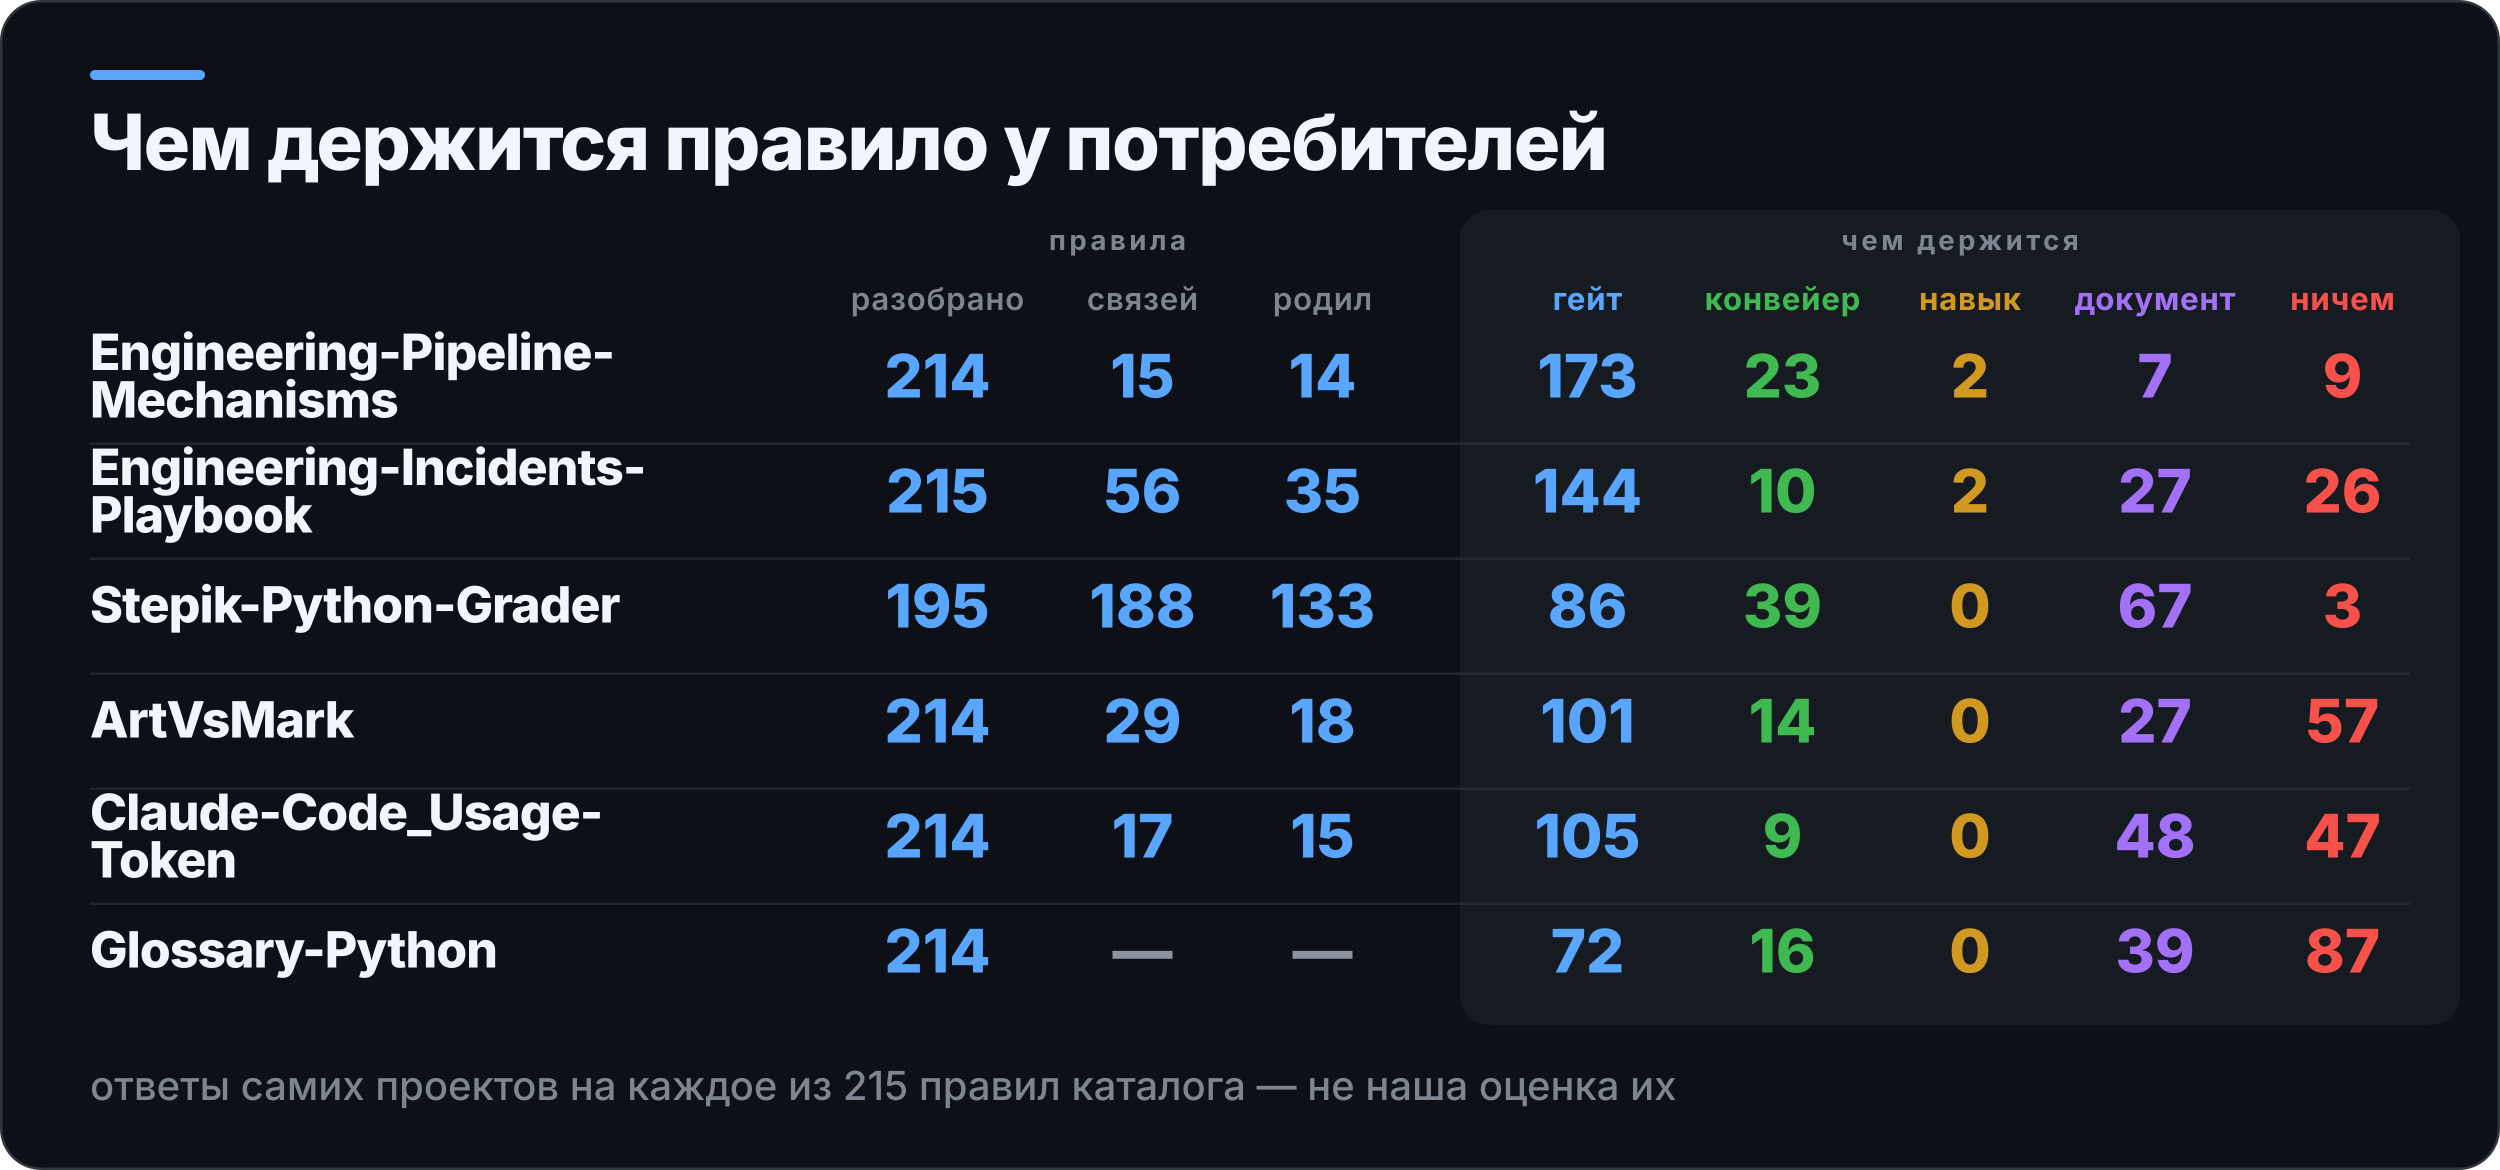
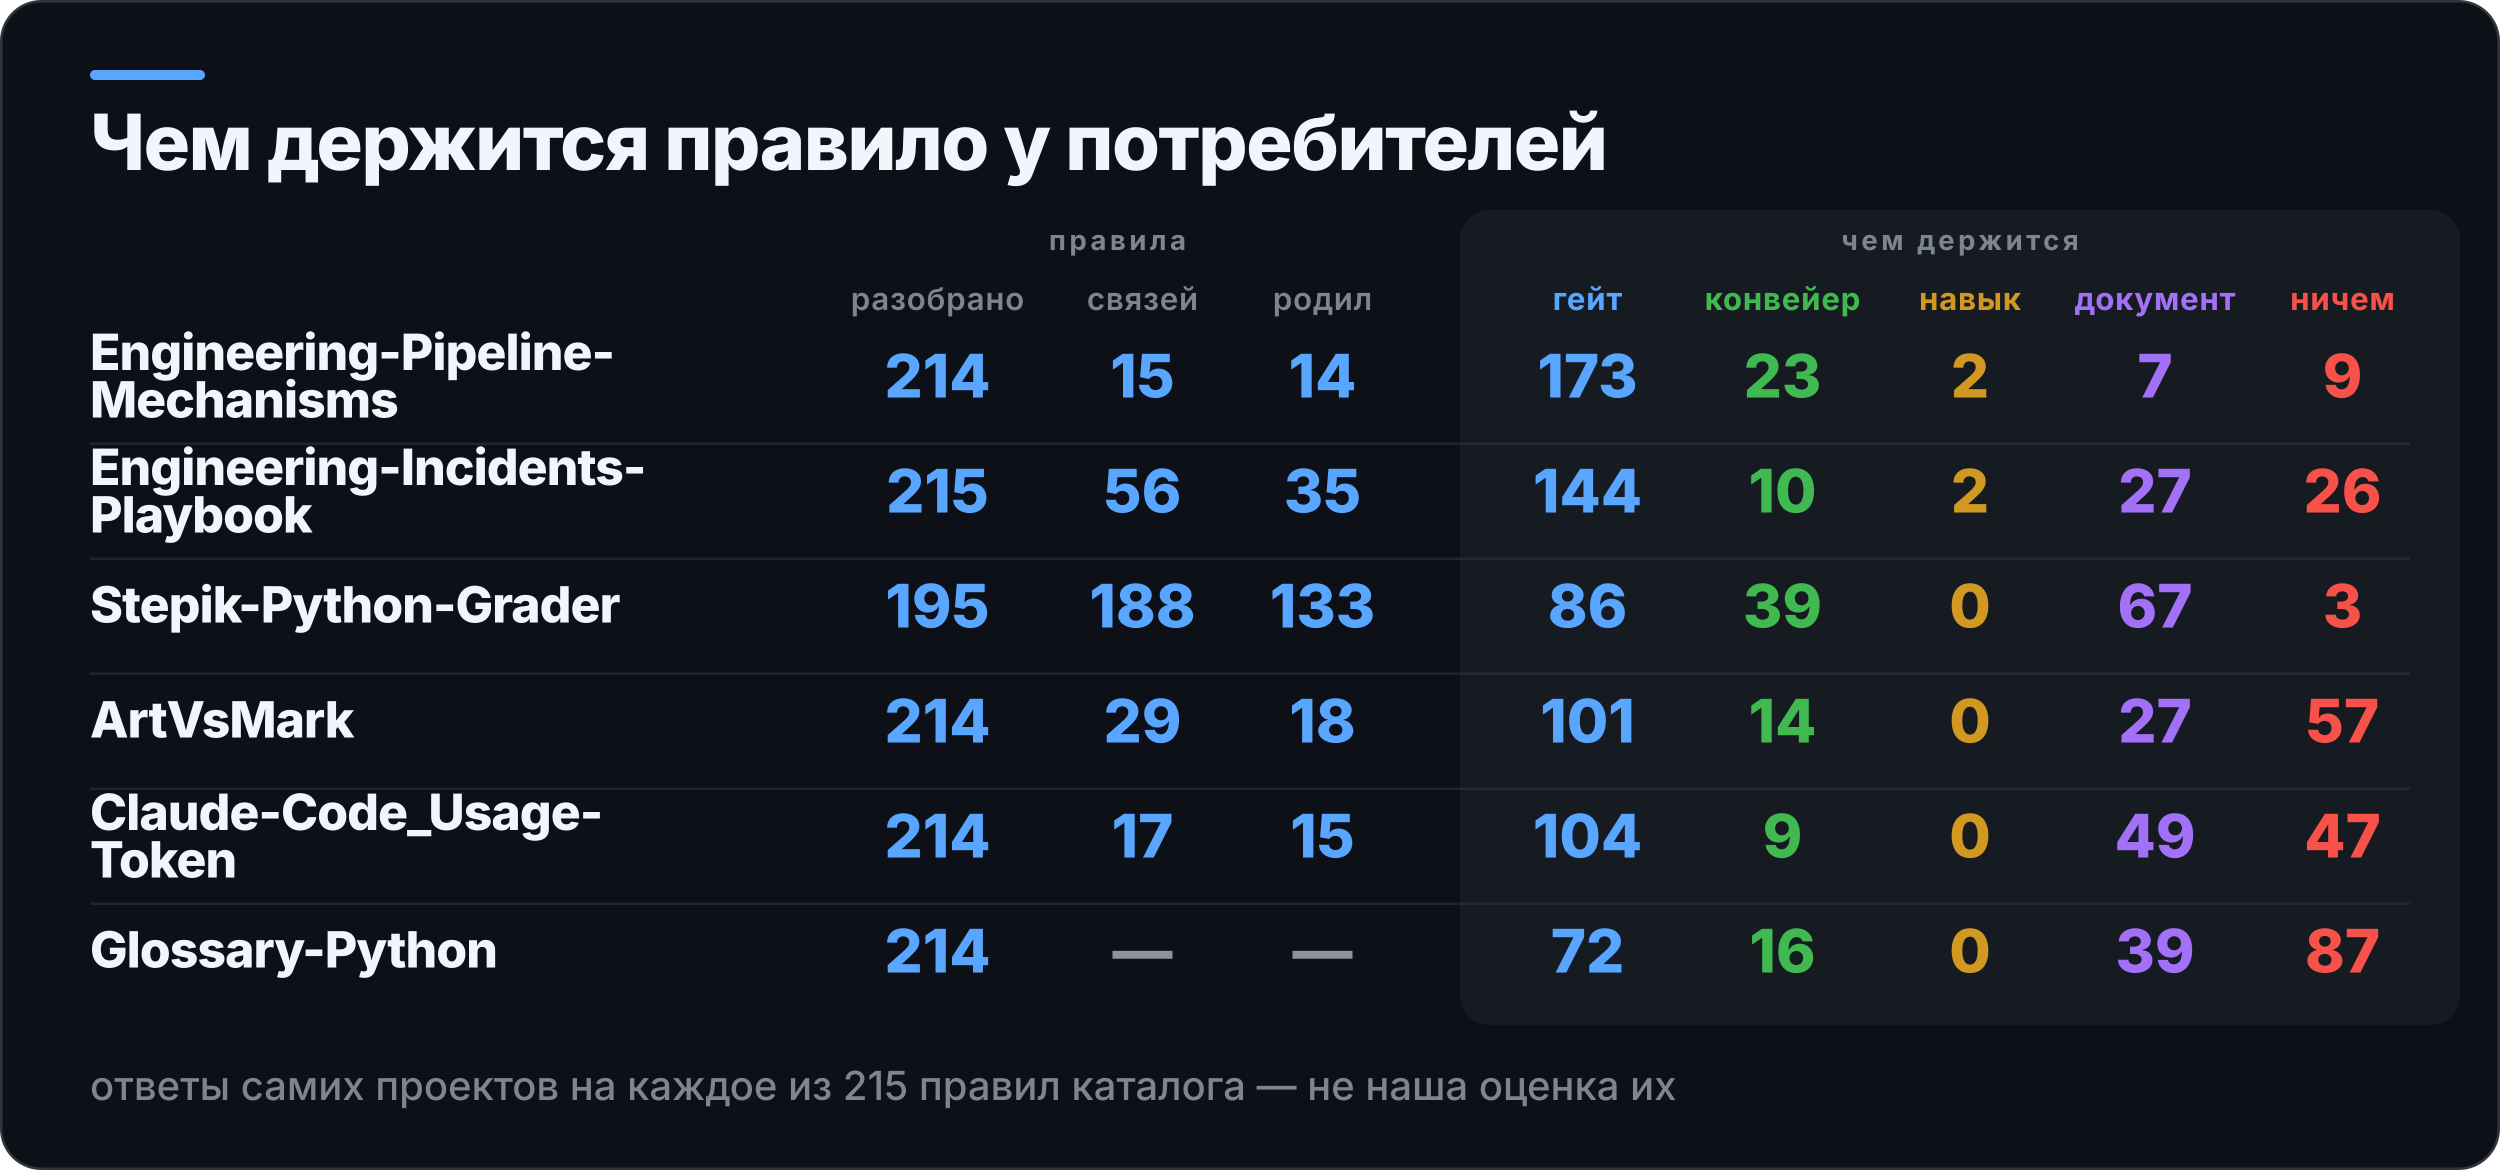
<svg xmlns="http://www.w3.org/2000/svg" width="1000" height="468" viewBox="0 0 1000 468" role="img" aria-label="Чем держится правило у потребителей">
  <rect x="0.5" y="0.5" width="999" height="467" rx="16" fill="#0D1117" stroke="#30363D" />
  <rect x="36" y="28" width="46" height="4" rx="2" fill="#58A6FF" />
  <rect x="584" y="84" width="400" height="326" rx="12" fill="#161B22" />
  <text x="36" y="68" fill="#F0F6FC" font-family="Inter,Segoe UI,Helvetica,Arial,sans-serif" font-size="31" font-weight="800" letter-spacing="-0.6">Чем держится правило у потребителей</text>
  <text x="447" y="100" fill="#7D8590" font-family="Inter,Segoe UI,Helvetica,Arial,sans-serif" font-size="11" font-weight="700" letter-spacing="1.4" text-anchor="middle">правила</text>
  <text x="784" y="100" fill="#7D8590" font-family="Inter,Segoe UI,Helvetica,Arial,sans-serif" font-size="11" font-weight="700" letter-spacing="1.4" text-anchor="middle">чем держится</text>
  <text x="375" y="124" fill="#7D8590" font-family="Inter,Segoe UI,Helvetica,Arial,sans-serif" font-size="12.5" font-weight="600" letter-spacing="0.3" text-anchor="middle">разобрано</text>
  <text x="457" y="124" fill="#7D8590" font-family="Inter,Segoe UI,Helvetica,Arial,sans-serif" font-size="12.5" font-weight="600" letter-spacing="0.3" text-anchor="middle">связей</text>
  <text x="529" y="124" fill="#7D8590" font-family="Inter,Segoe UI,Helvetica,Arial,sans-serif" font-size="12.5" font-weight="600" letter-spacing="0.3" text-anchor="middle">родил</text>
  <text x="635" y="124" fill="#58A6FF" font-family="Inter,Segoe UI,Helvetica,Arial,sans-serif" font-size="12.5" font-weight="700" letter-spacing="0.3" text-anchor="middle">гейт</text>
  <text x="713" y="124" fill="#3FB950" font-family="Inter,Segoe UI,Helvetica,Arial,sans-serif" font-size="12.5" font-weight="700" letter-spacing="0.3" text-anchor="middle">конвейер</text>
  <text x="788" y="124" fill="#D29922" font-family="Inter,Segoe UI,Helvetica,Arial,sans-serif" font-size="12.5" font-weight="700" letter-spacing="0.3" text-anchor="middle">навык</text>
  <text x="862" y="124" fill="#A371F7" font-family="Inter,Segoe UI,Helvetica,Arial,sans-serif" font-size="12.5" font-weight="700" letter-spacing="0.3" text-anchor="middle">документ</text>
  <text x="937" y="124" fill="#F85149" font-family="Inter,Segoe UI,Helvetica,Arial,sans-serif" font-size="12.5" font-weight="700" letter-spacing="0.3" text-anchor="middle">ничем</text>
  <text x="36" y="148" fill="#F0F6FC" font-family="Inter,Segoe UI,Helvetica,Arial,sans-serif" font-size="20" font-weight="800" letter-spacing="-0.4">Engineering-Pipeline-</text>
  <text x="36" y="167" fill="#F0F6FC" font-family="Inter,Segoe UI,Helvetica,Arial,sans-serif" font-size="20" font-weight="800" letter-spacing="-0.4">Mechanisms</text>
  <text x="375" y="159" fill="#58A6FF" font-family="Inter,Segoe UI,Helvetica,Arial,sans-serif" font-size="24" font-weight="800" text-anchor="middle">214</text>
  <text x="457" y="159" fill="#58A6FF" font-family="Inter,Segoe UI,Helvetica,Arial,sans-serif" font-size="24" font-weight="800" text-anchor="middle">15</text>
  <text x="529" y="159" fill="#58A6FF" font-family="Inter,Segoe UI,Helvetica,Arial,sans-serif" font-size="24" font-weight="800" text-anchor="middle">14</text>
  <text x="635" y="159" fill="#58A6FF" font-family="Inter,Segoe UI,Helvetica,Arial,sans-serif" font-size="24" font-weight="800" text-anchor="middle">173</text>
  <text x="713" y="159" fill="#3FB950" font-family="Inter,Segoe UI,Helvetica,Arial,sans-serif" font-size="24" font-weight="800" text-anchor="middle">23</text>
  <text x="788" y="159" fill="#D29922" font-family="Inter,Segoe UI,Helvetica,Arial,sans-serif" font-size="24" font-weight="800" text-anchor="middle">2</text>
  <text x="862" y="159" fill="#A371F7" font-family="Inter,Segoe UI,Helvetica,Arial,sans-serif" font-size="24" font-weight="800" text-anchor="middle">7</text>
  <text x="937" y="159" fill="#F85149" font-family="Inter,Segoe UI,Helvetica,Arial,sans-serif" font-size="24" font-weight="800" text-anchor="middle">9</text>
  <rect x="36" y="177" width="928" height="1" fill="#30363D" opacity="0.55" />
  <text x="36" y="194" fill="#F0F6FC" font-family="Inter,Segoe UI,Helvetica,Arial,sans-serif" font-size="20" font-weight="800" letter-spacing="-0.4">Engineering-Incidents-</text>
  <text x="36" y="213" fill="#F0F6FC" font-family="Inter,Segoe UI,Helvetica,Arial,sans-serif" font-size="20" font-weight="800" letter-spacing="-0.4">Playbook</text>
  <text x="375" y="205" fill="#58A6FF" font-family="Inter,Segoe UI,Helvetica,Arial,sans-serif" font-size="24" font-weight="800" text-anchor="middle">215</text>
  <text x="457" y="205" fill="#58A6FF" font-family="Inter,Segoe UI,Helvetica,Arial,sans-serif" font-size="24" font-weight="800" text-anchor="middle">56</text>
  <text x="529" y="205" fill="#58A6FF" font-family="Inter,Segoe UI,Helvetica,Arial,sans-serif" font-size="24" font-weight="800" text-anchor="middle">35</text>
  <text x="635" y="205" fill="#58A6FF" font-family="Inter,Segoe UI,Helvetica,Arial,sans-serif" font-size="24" font-weight="800" text-anchor="middle">144</text>
  <text x="713" y="205" fill="#3FB950" font-family="Inter,Segoe UI,Helvetica,Arial,sans-serif" font-size="24" font-weight="800" text-anchor="middle">10</text>
  <text x="788" y="205" fill="#D29922" font-family="Inter,Segoe UI,Helvetica,Arial,sans-serif" font-size="24" font-weight="800" text-anchor="middle">2</text>
  <text x="862" y="205" fill="#A371F7" font-family="Inter,Segoe UI,Helvetica,Arial,sans-serif" font-size="24" font-weight="800" text-anchor="middle">27</text>
  <text x="937" y="205" fill="#F85149" font-family="Inter,Segoe UI,Helvetica,Arial,sans-serif" font-size="24" font-weight="800" text-anchor="middle">26</text>
  <rect x="36" y="223" width="928" height="1" fill="#30363D" opacity="0.55" />
  <text x="36" y="249" fill="#F0F6FC" font-family="Inter,Segoe UI,Helvetica,Arial,sans-serif" font-size="20" font-weight="800" letter-spacing="-0.4">Stepik-Python-Grader</text>
  <text x="375" y="251" fill="#58A6FF" font-family="Inter,Segoe UI,Helvetica,Arial,sans-serif" font-size="24" font-weight="800" text-anchor="middle">195</text>
  <text x="457" y="251" fill="#58A6FF" font-family="Inter,Segoe UI,Helvetica,Arial,sans-serif" font-size="24" font-weight="800" text-anchor="middle">188</text>
  <text x="529" y="251" fill="#58A6FF" font-family="Inter,Segoe UI,Helvetica,Arial,sans-serif" font-size="24" font-weight="800" text-anchor="middle">133</text>
  <text x="635" y="251" fill="#58A6FF" font-family="Inter,Segoe UI,Helvetica,Arial,sans-serif" font-size="24" font-weight="800" text-anchor="middle">86</text>
  <text x="713" y="251" fill="#3FB950" font-family="Inter,Segoe UI,Helvetica,Arial,sans-serif" font-size="24" font-weight="800" text-anchor="middle">39</text>
  <text x="788" y="251" fill="#D29922" font-family="Inter,Segoe UI,Helvetica,Arial,sans-serif" font-size="24" font-weight="800" text-anchor="middle">0</text>
  <text x="862" y="251" fill="#A371F7" font-family="Inter,Segoe UI,Helvetica,Arial,sans-serif" font-size="24" font-weight="800" text-anchor="middle">67</text>
  <text x="937" y="251" fill="#F85149" font-family="Inter,Segoe UI,Helvetica,Arial,sans-serif" font-size="24" font-weight="800" text-anchor="middle">3</text>
  <rect x="36" y="269" width="928" height="1" fill="#30363D" opacity="0.55" />
  <text x="36" y="295" fill="#F0F6FC" font-family="Inter,Segoe UI,Helvetica,Arial,sans-serif" font-size="20" font-weight="800" letter-spacing="-0.4">ArtVsMark</text>
  <text x="375" y="297" fill="#58A6FF" font-family="Inter,Segoe UI,Helvetica,Arial,sans-serif" font-size="24" font-weight="800" text-anchor="middle">214</text>
  <text x="457" y="297" fill="#58A6FF" font-family="Inter,Segoe UI,Helvetica,Arial,sans-serif" font-size="24" font-weight="800" text-anchor="middle">29</text>
  <text x="529" y="297" fill="#58A6FF" font-family="Inter,Segoe UI,Helvetica,Arial,sans-serif" font-size="24" font-weight="800" text-anchor="middle">18</text>
  <text x="635" y="297" fill="#58A6FF" font-family="Inter,Segoe UI,Helvetica,Arial,sans-serif" font-size="24" font-weight="800" text-anchor="middle">101</text>
  <text x="713" y="297" fill="#3FB950" font-family="Inter,Segoe UI,Helvetica,Arial,sans-serif" font-size="24" font-weight="800" text-anchor="middle">14</text>
  <text x="788" y="297" fill="#D29922" font-family="Inter,Segoe UI,Helvetica,Arial,sans-serif" font-size="24" font-weight="800" text-anchor="middle">0</text>
  <text x="862" y="297" fill="#A371F7" font-family="Inter,Segoe UI,Helvetica,Arial,sans-serif" font-size="24" font-weight="800" text-anchor="middle">27</text>
  <text x="937" y="297" fill="#F85149" font-family="Inter,Segoe UI,Helvetica,Arial,sans-serif" font-size="24" font-weight="800" text-anchor="middle">57</text>
  <rect x="36" y="315" width="928" height="1" fill="#30363D" opacity="0.55" />
  <text x="36" y="332" fill="#F0F6FC" font-family="Inter,Segoe UI,Helvetica,Arial,sans-serif" font-size="20" font-weight="800" letter-spacing="-0.4">Claude-Code_Usage-</text>
  <text x="36" y="351" fill="#F0F6FC" font-family="Inter,Segoe UI,Helvetica,Arial,sans-serif" font-size="20" font-weight="800" letter-spacing="-0.4">Token</text>
  <text x="375" y="343" fill="#58A6FF" font-family="Inter,Segoe UI,Helvetica,Arial,sans-serif" font-size="24" font-weight="800" text-anchor="middle">214</text>
  <text x="457" y="343" fill="#58A6FF" font-family="Inter,Segoe UI,Helvetica,Arial,sans-serif" font-size="24" font-weight="800" text-anchor="middle">17</text>
  <text x="529" y="343" fill="#58A6FF" font-family="Inter,Segoe UI,Helvetica,Arial,sans-serif" font-size="24" font-weight="800" text-anchor="middle">15</text>
-   <text x="635" y="343" fill="#58A6FF" font-family="Inter,Segoe UI,Helvetica,Arial,sans-serif" font-size="24" font-weight="800" text-anchor="middle">105</text>
+   <text x="635" y="343" fill="#58A6FF" font-family="Inter,Segoe UI,Helvetica,Arial,sans-serif" font-size="24" font-weight="800" text-anchor="middle">104</text>
  <text x="713" y="343" fill="#3FB950" font-family="Inter,Segoe UI,Helvetica,Arial,sans-serif" font-size="24" font-weight="800" text-anchor="middle">9</text>
  <text x="788" y="343" fill="#D29922" font-family="Inter,Segoe UI,Helvetica,Arial,sans-serif" font-size="24" font-weight="800" text-anchor="middle">0</text>
-   <text x="862" y="343" fill="#A371F7" font-family="Inter,Segoe UI,Helvetica,Arial,sans-serif" font-size="24" font-weight="800" text-anchor="middle">48</text>
+   <text x="862" y="343" fill="#A371F7" font-family="Inter,Segoe UI,Helvetica,Arial,sans-serif" font-size="24" font-weight="800" text-anchor="middle">49</text>
  <text x="937" y="343" fill="#F85149" font-family="Inter,Segoe UI,Helvetica,Arial,sans-serif" font-size="24" font-weight="800" text-anchor="middle">47</text>
  <rect x="36" y="361" width="928" height="1" fill="#30363D" opacity="0.55" />
  <text x="36" y="387" fill="#F0F6FC" font-family="Inter,Segoe UI,Helvetica,Arial,sans-serif" font-size="20" font-weight="800" letter-spacing="-0.4">Glossary-Python</text>
  <text x="375" y="389" fill="#58A6FF" font-family="Inter,Segoe UI,Helvetica,Arial,sans-serif" font-size="24" font-weight="800" text-anchor="middle">214</text>
  <text x="457" y="389" fill="#8B949E" font-family="Inter,Segoe UI,Helvetica,Arial,sans-serif" font-size="24" font-weight="800" text-anchor="middle">—</text>
  <text x="529" y="389" fill="#8B949E" font-family="Inter,Segoe UI,Helvetica,Arial,sans-serif" font-size="24" font-weight="800" text-anchor="middle">—</text>
  <text x="635" y="389" fill="#58A6FF" font-family="Inter,Segoe UI,Helvetica,Arial,sans-serif" font-size="24" font-weight="800" text-anchor="middle">72</text>
  <text x="713" y="389" fill="#3FB950" font-family="Inter,Segoe UI,Helvetica,Arial,sans-serif" font-size="24" font-weight="800" text-anchor="middle">16</text>
  <text x="788" y="389" fill="#D29922" font-family="Inter,Segoe UI,Helvetica,Arial,sans-serif" font-size="24" font-weight="800" text-anchor="middle">0</text>
  <text x="862" y="389" fill="#A371F7" font-family="Inter,Segoe UI,Helvetica,Arial,sans-serif" font-size="24" font-weight="800" text-anchor="middle">39</text>
  <text x="937" y="389" fill="#F85149" font-family="Inter,Segoe UI,Helvetica,Arial,sans-serif" font-size="24" font-weight="800" text-anchor="middle">87</text>
  <text x="36" y="440" fill="#7D8590" font-family="Inter,Segoe UI,Helvetica,Arial,sans-serif" font-size="16" font-weight="500">ответы самих проектов на каждое из 215 правил каталога — не наша оценка их</text>
</svg>
